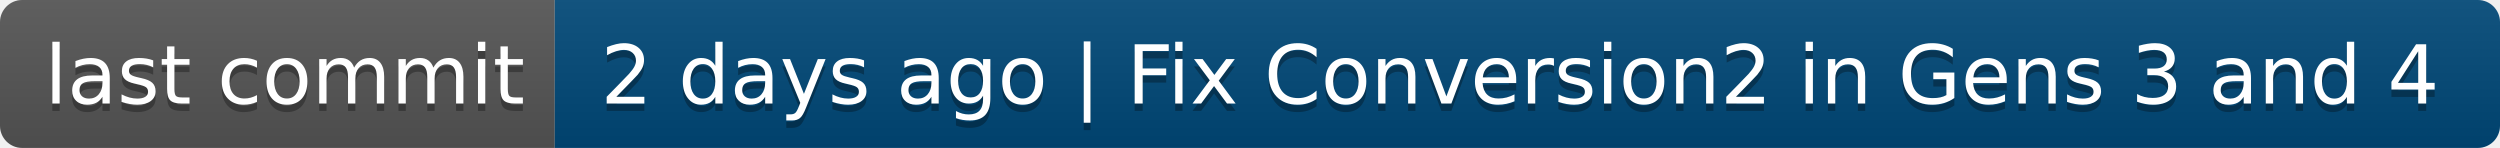
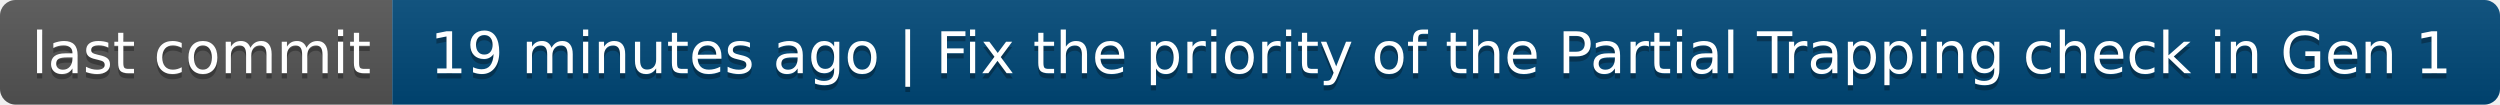
- <svg xmlns="http://www.w3.org/2000/svg" width="338" height="20" role="img" aria-label="last commit: 2 days ago | Fix Conversion2 in Gens 3 and 4">
+ <svg xmlns="http://www.w3.org/2000/svg" width="478" height="20" role="img" aria-label="last commit: 19 minutes ago | Fix the priority of the Partial Trapping check in Gen 1">
  <linearGradient id="s" x2="0" y2="100%">
    <stop offset="0" stop-color="#bbb" stop-opacity=".1" />
    <stop offset="1" stop-opacity=".1" />
  </linearGradient>
  <clipPath id="r">
-     <rect width="338" height="20" rx="3" fill="#fff" />
+     <rect width="478" height="20" rx="3" fill="#fff" />
  </clipPath>
  <g clip-path="url(#r)">
    <rect width="75" height="20" fill="#555" />
-     <rect x="75" width="263" height="20" fill="#004878" />
-     <rect width="338" height="20" fill="url(#s)" />
+     <rect x="75" width="403" height="20" fill="#004878" />
+     <rect width="478" height="20" fill="url(#s)" />
  </g>
  <g fill="#fff" text-anchor="middle" font-family="Verdana,Geneva,DejaVu Sans,sans-serif" text-rendering="geometricPrecision" font-size="110">
    <text aria-hidden="true" x="385" y="150" fill="#010101" fill-opacity=".3" transform="scale(.1)" textLength="650">last commit</text>
    <text x="385" y="140" transform="scale(.1)" fill="#fff" textLength="650">last commit</text>
-     <text aria-hidden="true" x="2055" y="150" fill="#010101" fill-opacity=".3" transform="scale(.1)" textLength="2530">2 days ago | Fix Conversion2 in Gens 3 and 4</text>
-     <text x="2055" y="140" transform="scale(.1)" fill="#fff" textLength="2530">2 days ago | Fix Conversion2 in Gens 3 and 4</text>
+     <text aria-hidden="true" x="2755" y="150" fill="#010101" fill-opacity=".3" transform="scale(.1)" textLength="3930">19 minutes ago | Fix the priority of the Partial Trapping check in Gen 1</text>
+     <text x="2755" y="140" transform="scale(.1)" fill="#fff" textLength="3930">19 minutes ago | Fix the priority of the Partial Trapping check in Gen 1</text>
  </g>
</svg>
